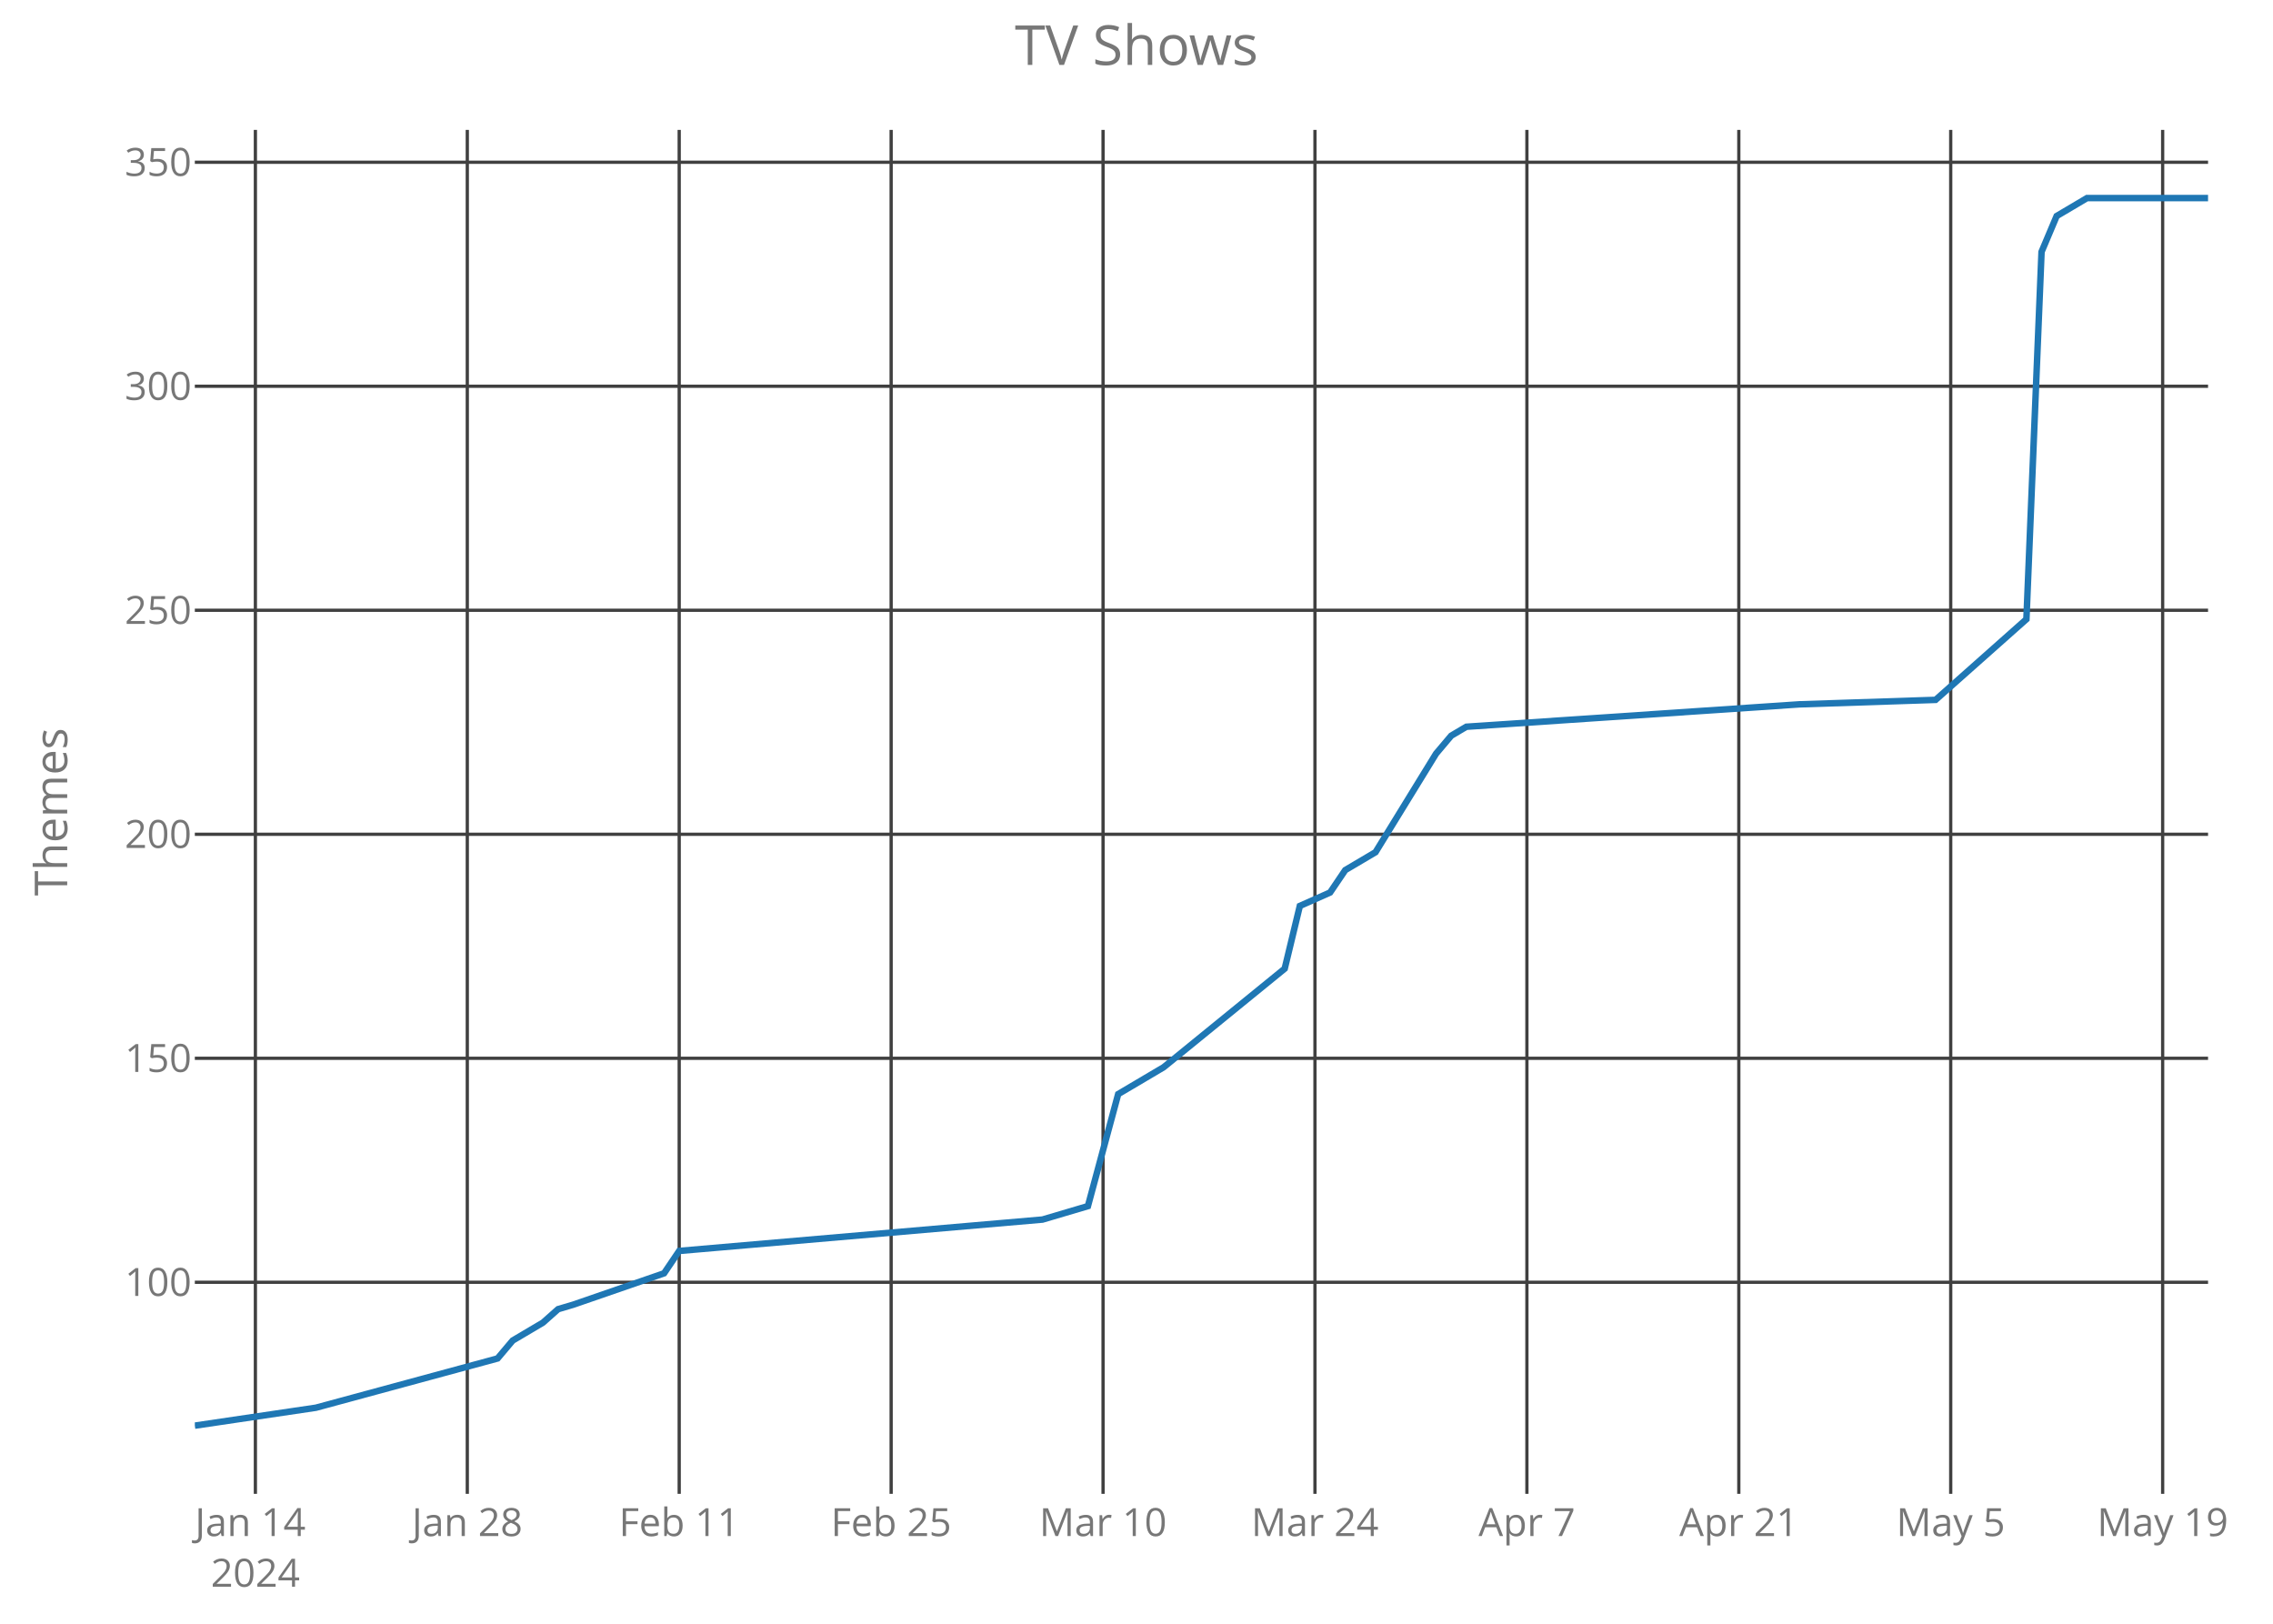
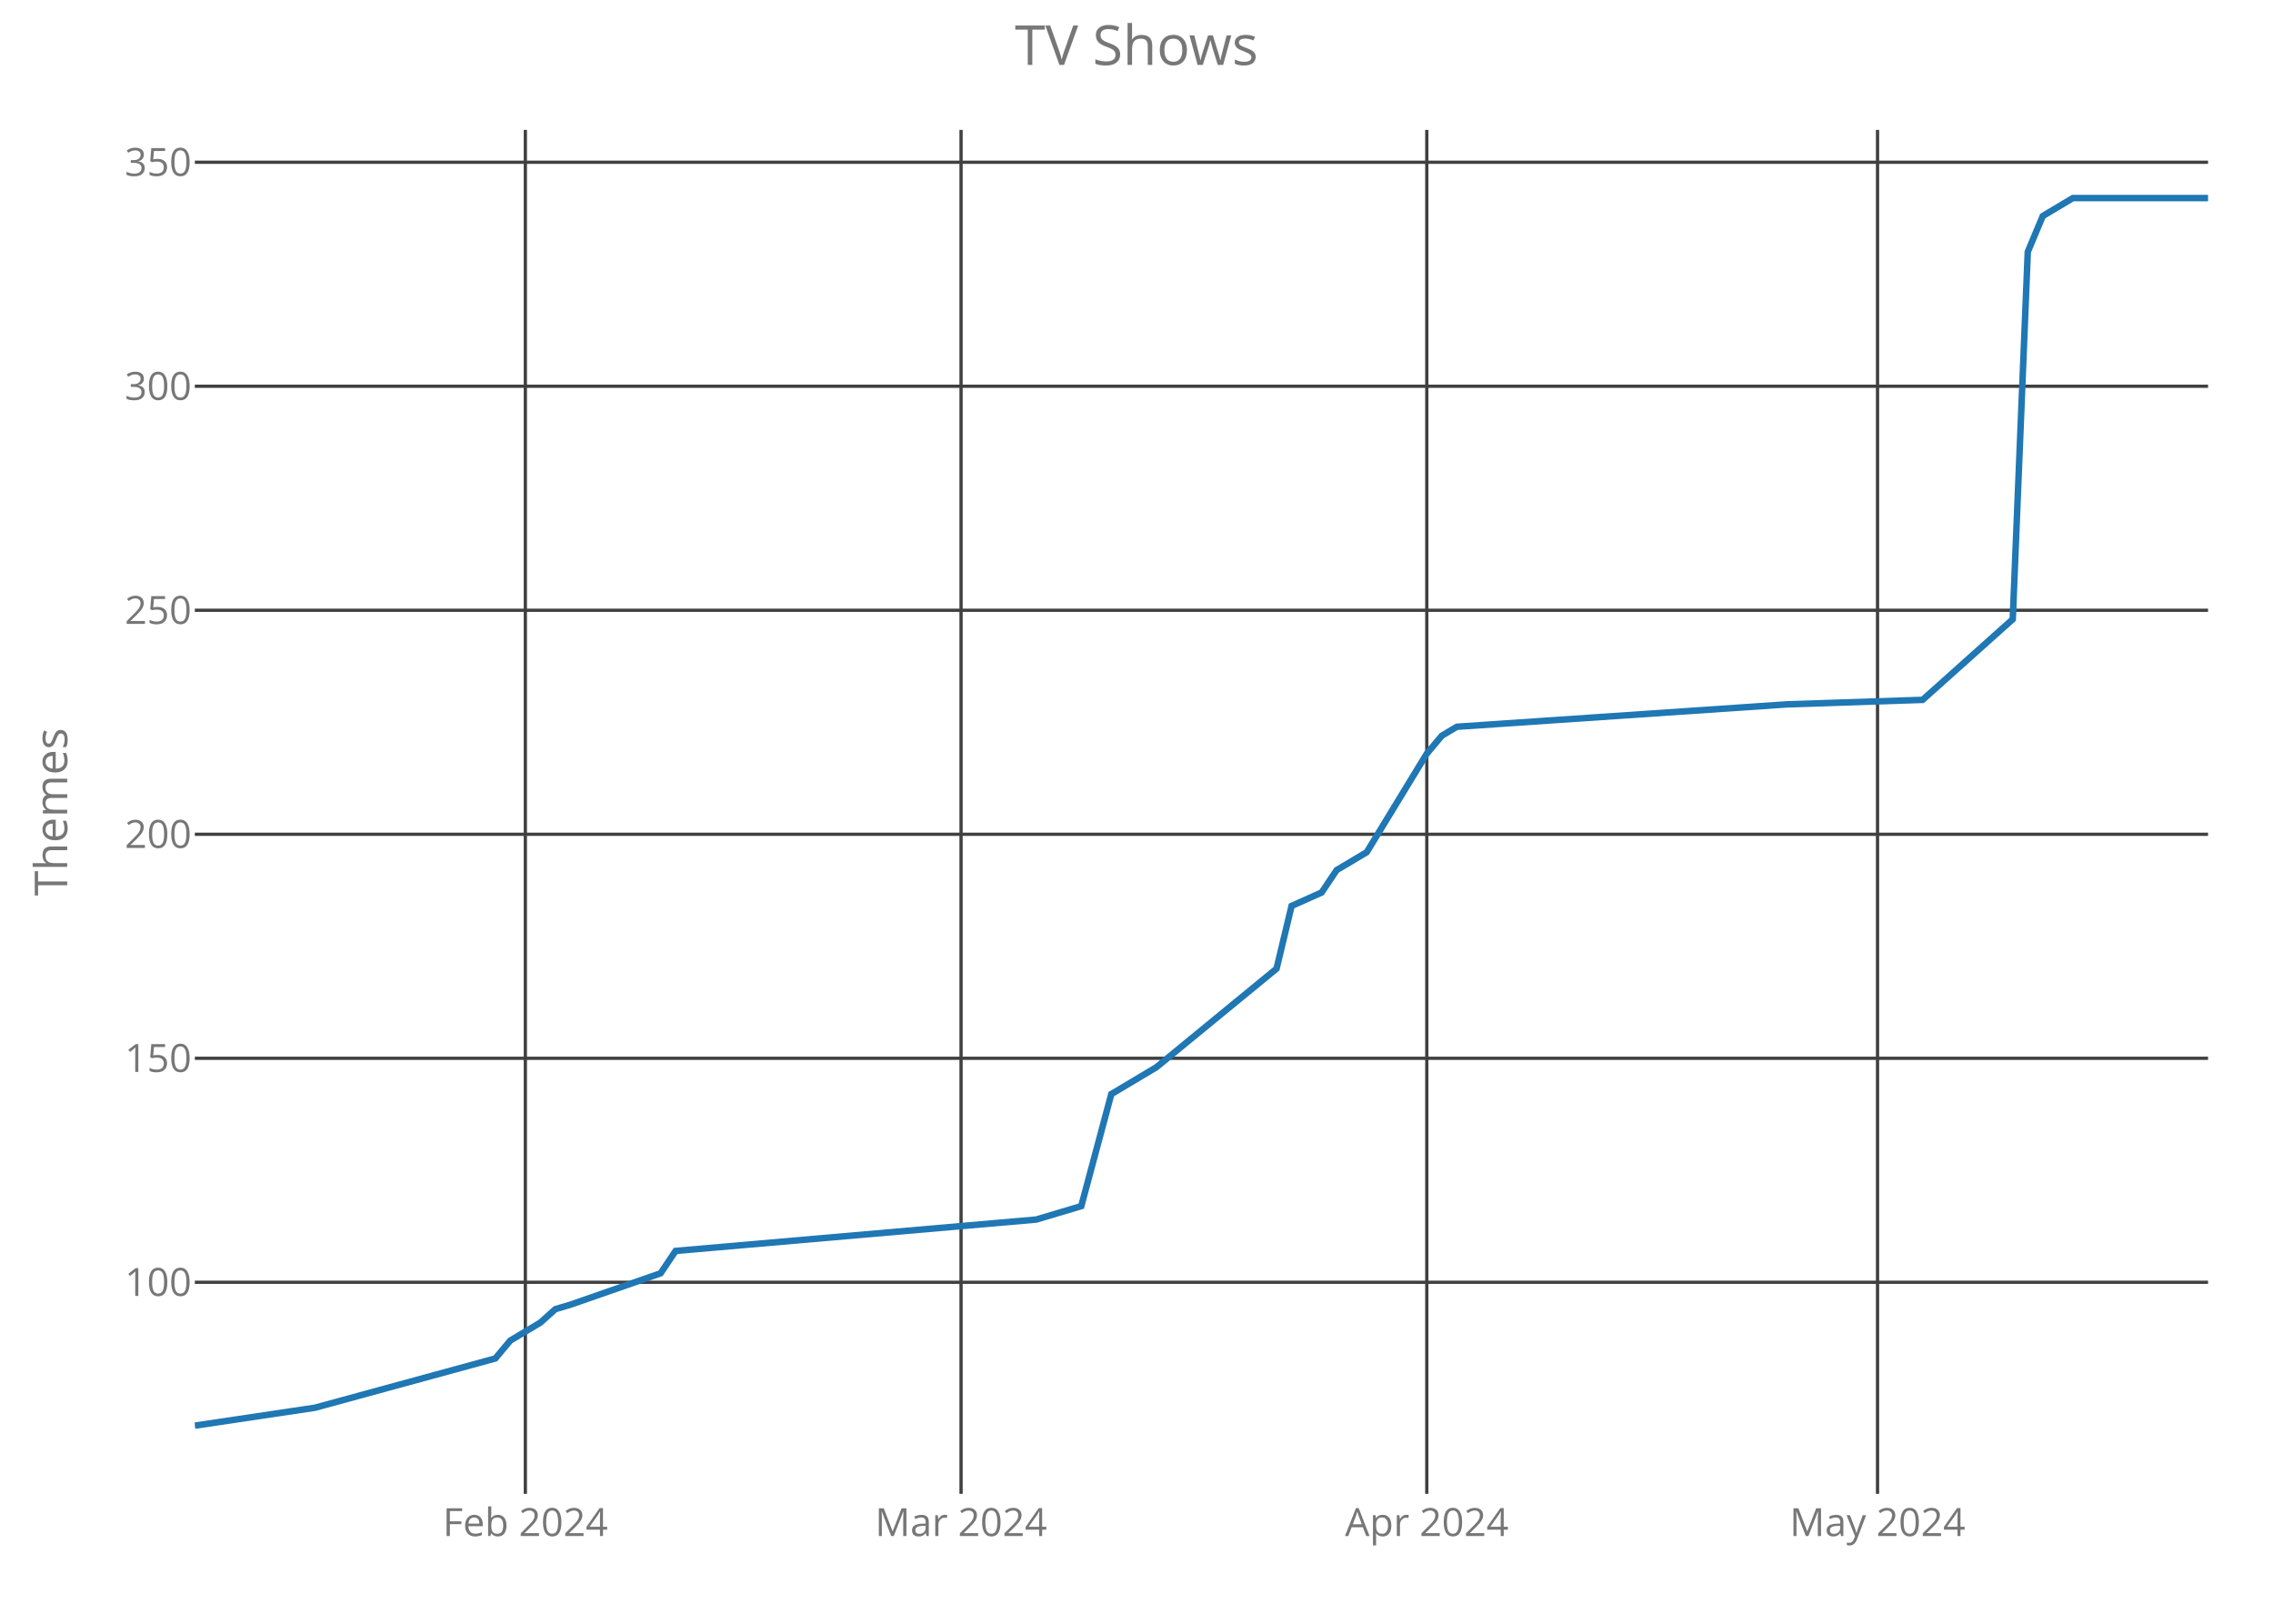
<svg xmlns="http://www.w3.org/2000/svg" class="main-svg" width="700" height="500" style="" viewBox="0 0 700 500">
  <rect x="0" y="0" width="700" height="500" style="fill: rgb(0, 0, 0); fill-opacity: 0;" />
-   <defs id="defs-9515b2">
+   <defs id="defs-405080">
    <g class="clips">
-       <clipPath id="clip9515b2xyplot" class="plotclip">
+       <clipPath id="clip405080xyplot" class="plotclip">
        <rect width="620" height="420" />
      </clipPath>
-       <clipPath class="axesclip" id="clip9515b2x">
+       <clipPath class="axesclip" id="clip405080x">
        <rect x="60" y="0" width="620" height="500" />
      </clipPath>
-       <clipPath class="axesclip" id="clip9515b2y">
+       <clipPath class="axesclip" id="clip405080y">
        <rect x="0" y="40" width="700" height="420" />
      </clipPath>
-       <clipPath class="axesclip" id="clip9515b2xy">
+       <clipPath class="axesclip" id="clip405080xy">
        <rect x="60" y="40" width="620" height="420" />
      </clipPath>
    </g>
    <g class="gradients" />
  </defs>
  <g class="bglayer">
    <rect class="bg" x="60" y="40" width="620" height="420" style="fill: rgb(0, 0, 0); fill-opacity: 0; stroke-width: 0;" />
  </g>
  <g class="layer-below">
    <g class="imagelayer" />
    <g class="shapelayer" />
  </g>
  <g class="cartesianlayer">
    <g class="subplot xy">
      <g class="layer-subplot">
        <g class="shapelayer" />
        <g class="imagelayer" />
      </g>
      <g class="gridlayer">
        <g class="x">
-           <path class="xgrid crisp" transform="translate(78.65,0)" d="M0,40v420" style="stroke: rgb(64, 64, 64); stroke-opacity: 1; stroke-width: 1px;" />
-           <path class="xgrid crisp" transform="translate(143.91,0)" d="M0,40v420" style="stroke: rgb(64, 64, 64); stroke-opacity: 1; stroke-width: 1px;" />
-           <path class="xgrid crisp" transform="translate(209.17,0)" d="M0,40v420" style="stroke: rgb(64, 64, 64); stroke-opacity: 1; stroke-width: 1px;" />
-           <path class="xgrid crisp" transform="translate(274.44,0)" d="M0,40v420" style="stroke: rgb(64, 64, 64); stroke-opacity: 1; stroke-width: 1px;" />
-           <path class="xgrid crisp" transform="translate(339.7,0)" d="M0,40v420" style="stroke: rgb(64, 64, 64); stroke-opacity: 1; stroke-width: 1px;" />
-           <path class="xgrid crisp" transform="translate(404.96,0)" d="M0,40v420" style="stroke: rgb(64, 64, 64); stroke-opacity: 1; stroke-width: 1px;" />
-           <path class="xgrid crisp" transform="translate(470.23,0)" d="M0,40v420" style="stroke: rgb(64, 64, 64); stroke-opacity: 1; stroke-width: 1px;" />
-           <path class="xgrid crisp" transform="translate(535.49,0)" d="M0,40v420" style="stroke: rgb(64, 64, 64); stroke-opacity: 1; stroke-width: 1px;" />
-           <path class="xgrid crisp" transform="translate(600.75,0)" d="M0,40v420" style="stroke: rgb(64, 64, 64); stroke-opacity: 1; stroke-width: 1px;" />
-           <path class="xgrid crisp" transform="translate(666.02,0)" d="M0,40v420" style="stroke: rgb(64, 64, 64); stroke-opacity: 1; stroke-width: 1px;" />
+           <path class="xgrid crisp" transform="translate(161.79,0)" d="M0,40v420" style="stroke: rgb(64, 64, 64); stroke-opacity: 1; stroke-width: 1px;" />
+           <path class="xgrid crisp" transform="translate(295.97,0)" d="M0,40v420" style="stroke: rgb(64, 64, 64); stroke-opacity: 1; stroke-width: 1px;" />
+           <path class="xgrid crisp" transform="translate(439.4,0)" d="M0,40v420" style="stroke: rgb(64, 64, 64); stroke-opacity: 1; stroke-width: 1px;" />
+           <path class="xgrid crisp" transform="translate(578.21,0)" d="M0,40v420" style="stroke: rgb(64, 64, 64); stroke-opacity: 1; stroke-width: 1px;" />
        </g>
        <g class="y">
          <path class="ygrid crisp" transform="translate(0,394.85)" d="M60,0h620" style="stroke: rgb(64, 64, 64); stroke-opacity: 1; stroke-width: 1px;" />
          <path class="ygrid crisp" transform="translate(0,325.88)" d="M60,0h620" style="stroke: rgb(64, 64, 64); stroke-opacity: 1; stroke-width: 1px;" />
          <path class="ygrid crisp" transform="translate(0,256.9)" d="M60,0h620" style="stroke: rgb(64, 64, 64); stroke-opacity: 1; stroke-width: 1px;" />
          <path class="ygrid crisp" transform="translate(0,187.92)" d="M60,0h620" style="stroke: rgb(64, 64, 64); stroke-opacity: 1; stroke-width: 1px;" />
          <path class="ygrid crisp" transform="translate(0,118.94)" d="M60,0h620" style="stroke: rgb(64, 64, 64); stroke-opacity: 1; stroke-width: 1px;" />
          <path class="ygrid crisp" transform="translate(0,49.96)" d="M60,0h620" style="stroke: rgb(64, 64, 64); stroke-opacity: 1; stroke-width: 1px;" />
        </g>
      </g>
      <g class="zerolinelayer" />
      <path class="xlines-below crisp" d="M0,0" style="fill: none;" />
      <path class="ylines-below crisp" d="M0,0" style="fill: none;" />
      <g class="overlines-below" />
      <g class="xaxislayer-below">
        <g class="xtick">
-           <text text-anchor="middle" x="0" y="473" transform="translate(78.65,0)" style="font-family: 'Open Sans'; font-size: 12px; fill: rgb(119, 119, 119); fill-opacity: 1; white-space: pre;">
-             <tspan class="line" dy="0em" x="0" y="473">Jan 14</tspan>
-             <tspan class="line" dy="1.3em" x="0" y="473">2024</tspan>
-           </text>
+           <text text-anchor="middle" x="0" y="473" transform="translate(161.79,0)" style="font-family: 'Open Sans'; font-size: 12px; fill: rgb(119, 119, 119); fill-opacity: 1; white-space: pre;">Feb 2024</text>
        </g>
        <g class="xtick">
-           <text text-anchor="middle" x="0" y="473" transform="translate(143.91,0)" style="font-family: 'Open Sans'; font-size: 12px; fill: rgb(119, 119, 119); fill-opacity: 1; white-space: pre;">Jan 28</text>
+           <text text-anchor="middle" x="0" y="473" transform="translate(295.97,0)" style="font-family: 'Open Sans'; font-size: 12px; fill: rgb(119, 119, 119); fill-opacity: 1; white-space: pre;">Mar 2024</text>
        </g>
        <g class="xtick">
-           <text text-anchor="middle" x="0" y="473" transform="translate(209.17,0)" style="font-family: 'Open Sans'; font-size: 12px; fill: rgb(119, 119, 119); fill-opacity: 1; white-space: pre;">Feb 11</text>
+           <text text-anchor="middle" x="0" y="473" transform="translate(439.4,0)" style="font-family: 'Open Sans'; font-size: 12px; fill: rgb(119, 119, 119); fill-opacity: 1; white-space: pre;">Apr 2024</text>
        </g>
        <g class="xtick">
-           <text text-anchor="middle" x="0" y="473" transform="translate(274.44,0)" style="font-family: 'Open Sans'; font-size: 12px; fill: rgb(119, 119, 119); fill-opacity: 1; white-space: pre;">Feb 25</text>
-         </g>
-         <g class="xtick">
-           <text text-anchor="middle" x="0" y="473" transform="translate(339.7,0)" style="font-family: 'Open Sans'; font-size: 12px; fill: rgb(119, 119, 119); fill-opacity: 1; white-space: pre;">Mar 10</text>
-         </g>
-         <g class="xtick">
-           <text text-anchor="middle" x="0" y="473" transform="translate(404.96,0)" style="font-family: 'Open Sans'; font-size: 12px; fill: rgb(119, 119, 119); fill-opacity: 1; white-space: pre;">Mar 24</text>
-         </g>
-         <g class="xtick">
-           <text text-anchor="middle" x="0" y="473" transform="translate(470.23,0)" style="font-family: 'Open Sans'; font-size: 12px; fill: rgb(119, 119, 119); fill-opacity: 1; white-space: pre;">Apr 7</text>
-         </g>
-         <g class="xtick">
-           <text text-anchor="middle" x="0" y="473" transform="translate(535.49,0)" style="font-family: 'Open Sans'; font-size: 12px; fill: rgb(119, 119, 119); fill-opacity: 1; white-space: pre;">Apr 21</text>
-         </g>
-         <g class="xtick">
-           <text text-anchor="middle" x="0" y="473" transform="translate(600.75,0)" style="font-family: 'Open Sans'; font-size: 12px; fill: rgb(119, 119, 119); fill-opacity: 1; white-space: pre;">May 5</text>
-         </g>
-         <g class="xtick">
-           <text text-anchor="middle" x="0" y="473" transform="translate(666.02,0)" style="font-family: 'Open Sans'; font-size: 12px; fill: rgb(119, 119, 119); fill-opacity: 1; white-space: pre;">May 19</text>
+           <text text-anchor="middle" x="0" y="473" transform="translate(578.21,0)" style="font-family: 'Open Sans'; font-size: 12px; fill: rgb(119, 119, 119); fill-opacity: 1; white-space: pre;">May 2024</text>
        </g>
      </g>
      <g class="yaxislayer-below">
        <g class="ytick">
          <text text-anchor="end" x="59" y="4.2" transform="translate(0,394.85)" style="font-family: 'Open Sans'; font-size: 12px; fill: rgb(119, 119, 119); fill-opacity: 1; white-space: pre;">100</text>
        </g>
        <g class="ytick">
          <text text-anchor="end" x="59" y="4.2" transform="translate(0,325.88)" style="font-family: 'Open Sans'; font-size: 12px; fill: rgb(119, 119, 119); fill-opacity: 1; white-space: pre;">150</text>
        </g>
        <g class="ytick">
          <text text-anchor="end" x="59" y="4.2" transform="translate(0,256.9)" style="font-family: 'Open Sans'; font-size: 12px; fill: rgb(119, 119, 119); fill-opacity: 1; white-space: pre;">200</text>
        </g>
        <g class="ytick">
          <text text-anchor="end" x="59" y="4.2" transform="translate(0,187.92)" style="font-family: 'Open Sans'; font-size: 12px; fill: rgb(119, 119, 119); fill-opacity: 1; white-space: pre;">250</text>
        </g>
        <g class="ytick">
          <text text-anchor="end" x="59" y="4.2" transform="translate(0,118.94)" style="font-family: 'Open Sans'; font-size: 12px; fill: rgb(119, 119, 119); fill-opacity: 1; white-space: pre;">300</text>
        </g>
        <g class="ytick">
          <text text-anchor="end" x="59" y="4.2" transform="translate(0,49.96)" style="font-family: 'Open Sans'; font-size: 12px; fill: rgb(119, 119, 119); fill-opacity: 1; white-space: pre;">350</text>
        </g>
      </g>
      <g class="overaxes-below" />
-       <g class="plot" transform="translate(60,40)" clip-path="url('#clip9515b2xyplot')">
+       <g class="plot" transform="translate(60,40)" clip-path="url('#clip405080xyplot')">
        <g class="scatterlayer mlayer">
-           <g class="trace scatter trace7b46a6" style="stroke-miterlimit: 2; opacity: 1;">
+           <g class="trace scatter trace9c43b3" style="stroke-miterlimit: 2; opacity: 1;">
            <g class="fills" />
            <g class="errorbars" />
            <g class="lines">
-               <path class="js-line" d="M0,399L37.29,393.48L93.23,378.31L97.89,372.79L107.22,367.27L111.88,363.13L116.54,361.75L144.51,352.09L149.17,345.2L261.05,335.54L275.04,331.4L284.36,296.91L298.35,288.64L335.64,258.28L340.3,238.97L349.62,234.83L354.29,227.93L363.61,222.42L382.26,192.07L386.92,186.55L391.58,183.79L494.14,176.89L536.09,175.51L564.06,150.68L568.72,37.55L573.38,26.52L578.05,23.76L582.71,21L620,21" style="vector-effect: non-scaling-stroke; fill: none; stroke: rgb(31, 119, 180); stroke-opacity: 1; stroke-width: 2px; opacity: 1;" />
+               <path class="js-line" d="M0,399L37.01,393.48L92.54,378.31L97.16,372.79L106.42,367.27L111.04,363.13L115.67,361.75L143.43,352.09L148.06,345.2L259.1,335.54L272.99,331.4L282.24,296.91L296.12,288.64L333.13,258.28L337.76,238.97L347.01,234.83L351.64,227.93L360.9,222.42L379.4,192.07L384.03,186.55L388.66,183.79L490.45,176.89L532.09,175.51L559.85,150.68L564.48,37.55L569.1,26.52L573.73,23.76L578.36,21L620,21" style="vector-effect: non-scaling-stroke; fill: none; stroke: rgb(31, 119, 180); stroke-opacity: 1; stroke-width: 2px; opacity: 1;" />
            </g>
            <g class="points" />
            <g class="text" />
          </g>
        </g>
      </g>
      <g class="overplot" />
      <path class="xlines-above" />
      <path class="ylines-above" />
      <g class="overlines-above" />
      <g class="xaxislayer-above" />
      <g class="yaxislayer-above" />
      <g class="overaxes-above" />
    </g>
  </g>
  <g class="polarlayer" />
  <g class="ternarylayer" />
  <g class="geolayer" />
  <g class="funnelarealayer" />
  <g class="pielayer" />
  <g class="treemaplayer" />
  <g class="sunburstlayer" />
  <g class="glimages" />
-   <defs id="topdefs-9515b2">
+   <defs id="topdefs-405080">
    <g class="clips" />
  </defs>
  <g class="layer-above">
    <g class="imagelayer" />
    <g class="shapelayer" />
  </g>
  <g class="infolayer">
    <g class="g-gtitle">
      <text class="gtitle" x="350" y="20" text-anchor="middle" dy="0em" style="font-family: 'Open Sans'; font-size: 17px; fill: rgb(119, 119, 119); opacity: 1; font-weight: normal; white-space: pre;">TV Shows</text>
    </g>
    <g class="g-xtitle" />
    <g class="g-ytitle">
      <text class="ytitle" transform="rotate(-90,20.7,250)" x="20.7" y="250" text-anchor="middle" style="font-family: 'Open Sans'; font-size: 14px; fill: rgb(119, 119, 119); opacity: 1; font-weight: normal; white-space: pre;">Themes</text>
    </g>
  </g>
</svg>
